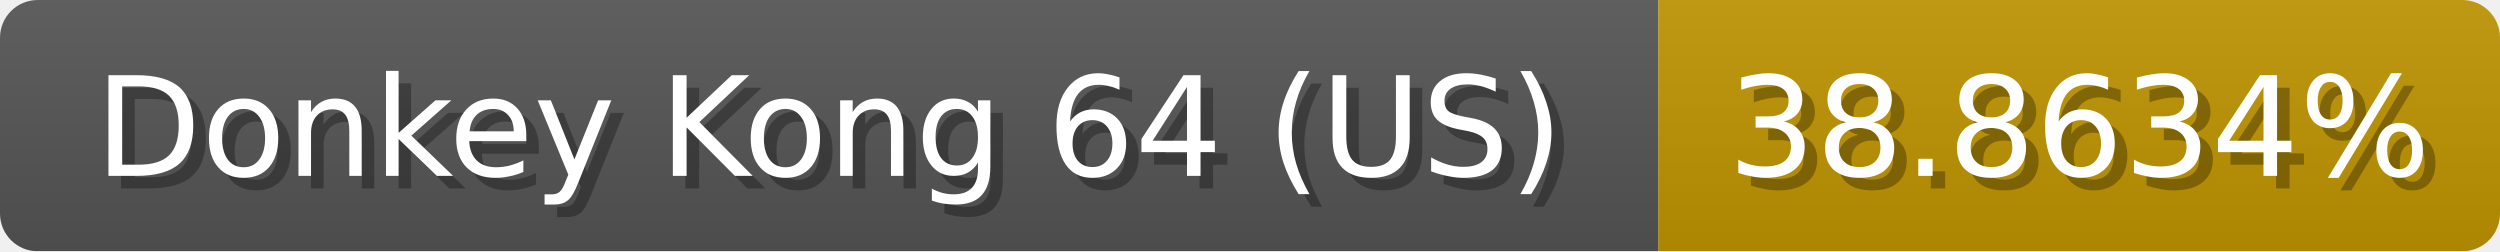
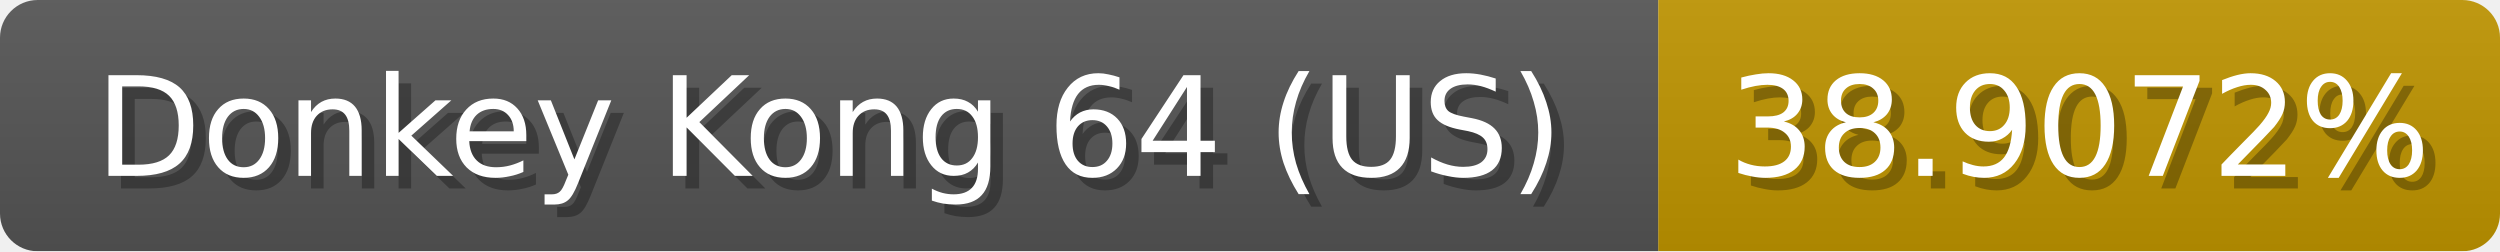
<svg xmlns="http://www.w3.org/2000/svg" width="199" height="20">
  <linearGradient id="b" x2="0" y2="100%">
    <stop offset="0" stop-color="#bbb" stop-opacity=".1" />
    <stop offset="1" stop-opacity=".1" />
  </linearGradient>
  <mask id="anybadge_1">
    <rect width="199" height="20" rx="3" fill="#fff" />
  </mask>
  <g mask="url(#anybadge_1)">
    <path fill="#555" d="M0 0h132v20H0z" />
    <path fill="#c09500" d="M132 0h67v20H132z" />
    <path fill="url(#b)" d="M0 0h199v20H0z" />
  </g>
  <g fill="#fff" text-anchor="middle" font-family="DejaVu Sans,Verdana,Geneva,sans-serif" font-size="11">
    <text x="67.0" y="15" fill="#010101" fill-opacity=".3">Donkey Kong 64 (US)</text>
    <text x="66.0" y="14">Donkey Kong 64 (US)</text>
  </g>
  <g fill="#fff" text-anchor="middle" font-family="DejaVu Sans,Verdana,Geneva,sans-serif" font-size="11">
-     <text x="166.5" y="15" fill="#010101" fill-opacity=".3">38.8634%</text>
-     <text x="165.5" y="14">38.8634%</text>
+     <text x="166.5" y="15" fill="#010101" fill-opacity=".3">38.9072%</text>
+     <text x="165.5" y="14">38.9072%</text>
  </g>
</svg>
